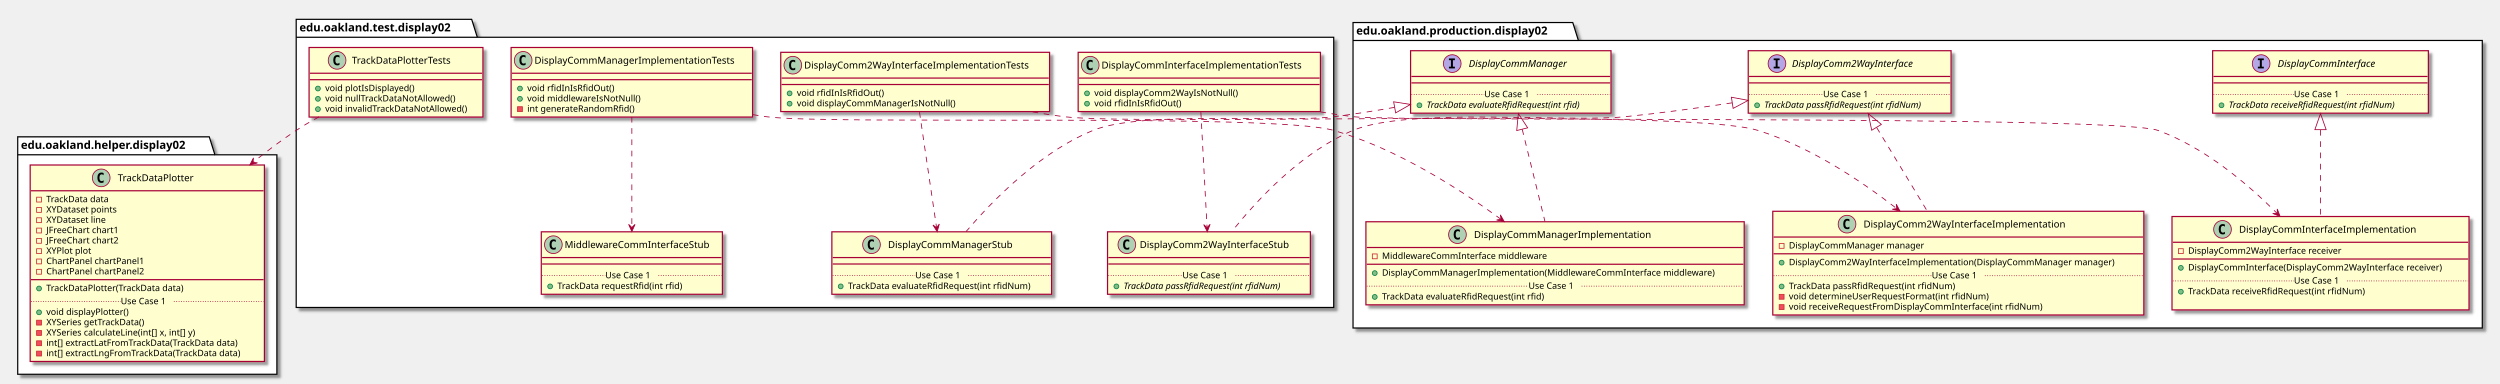
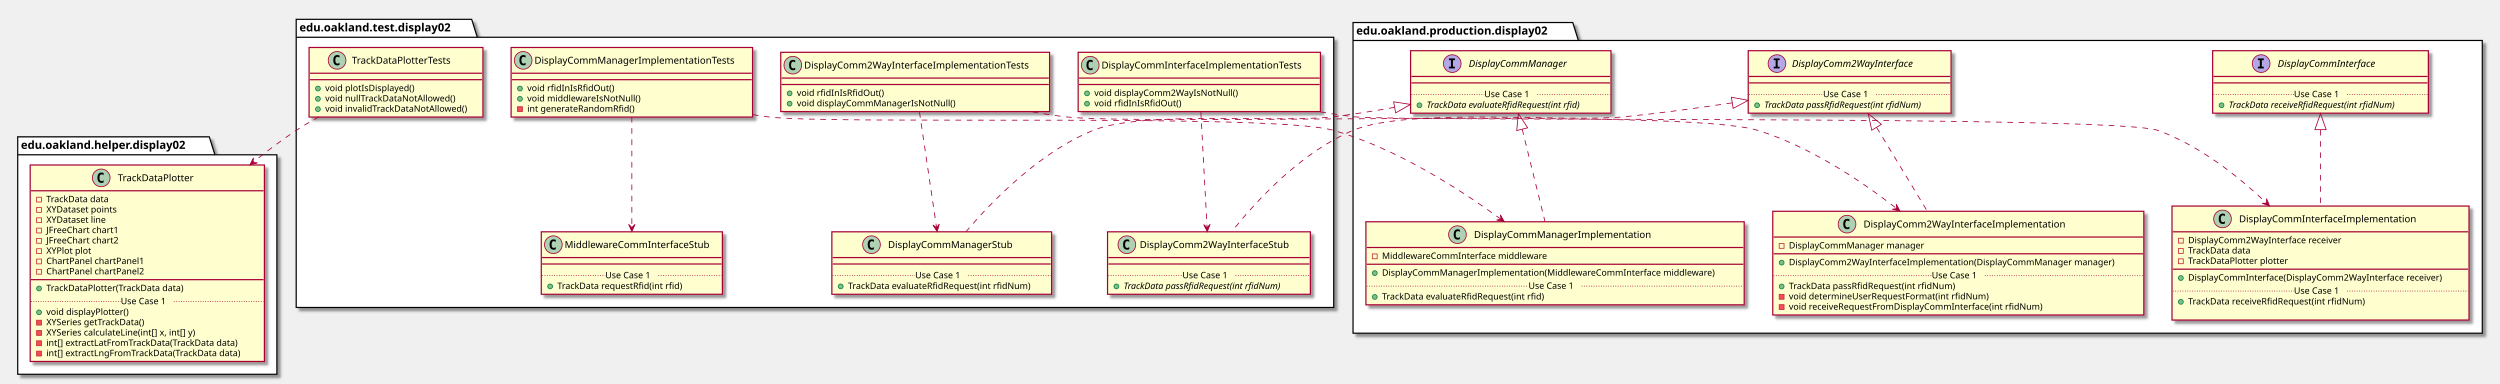
<svg xmlns="http://www.w3.org/2000/svg" contentScriptType="application/ecmascript" contentStyleType="text/css" height="477px" preserveAspectRatio="none" style="width:3106px;height:477px;" version="1.1" viewBox="0 0 3106 477" width="3106px" zoomAndPan="magnify">
  <defs>
-     <filter height="300%" id="f1ro4kb8zzcidu" width="300%" x="-1" y="-1">
+     <filter height="300%" id="f1tun8sbhg05g2" width="300%" x="-1" y="-1">
      <feGaussianBlur result="blurOut" stdDeviation="2.0" />
      <feColorMatrix in="blurOut" result="blurOut2" type="matrix" values="0 0 0 0 0 0 0 0 0 0 0 0 0 0 0 0 0 0 .4 0" />
      <feOffset dx="4.0" dy="4.0" in="blurOut2" result="blurOut3" />
      <feBlend in="SourceGraphic" in2="blurOut3" mode="normal" />
    </filter>
  </defs>
  <g>
-     <polygon fill="#FFFFFF" filter="url(#f1ro4kb8zzcidu)" points="1681,28,1954,28,1961,50.297,3084,50.297,3084,407.5,1681,407.5,1681,28" style="stroke: #000000; stroke-width: 1.5;" />
+     <polygon fill="#FFFFFF" filter="url(#f1tun8sbhg05g2)" points="1681,28,1954,28,1961,50.297,3084,50.297,3084,414,1681,414,1681,28" style="stroke: #000000; stroke-width: 1.5;" />
    <line style="stroke: #000000; stroke-width: 1.5;" x1="1681" x2="1961" y1="50.297" y2="50.297" />
    <text fill="#000000" font-family="sans-serif" font-size="14" font-weight="bold" lengthAdjust="spacingAndGlyphs" textLength="267" x="1685" y="42.995">edu.oakland.production.display02</text>
-     <polygon fill="#FFFFFF" filter="url(#f1ro4kb8zzcidu)" points="368,24,586,24,593,46.297,1657,46.297,1657,382,368,382,368,24" style="stroke: #000000; stroke-width: 1.5;" />
+     <polygon fill="#FFFFFF" filter="url(#f1tun8sbhg05g2)" points="368,24,586,24,593,46.297,1657,46.297,1657,382,368,382,368,24" style="stroke: #000000; stroke-width: 1.5;" />
    <line style="stroke: #000000; stroke-width: 1.5;" x1="368" x2="593" y1="46.297" y2="46.297" />
    <text fill="#000000" font-family="sans-serif" font-size="14" font-weight="bold" lengthAdjust="spacingAndGlyphs" textLength="212" x="372" y="38.995">edu.oakland.test.display02</text>
-     <polygon fill="#FFFFFF" filter="url(#f1ro4kb8zzcidu)" points="22,170,260,170,267,192.297,344,192.297,344,465,22,465,22,170" style="stroke: #000000; stroke-width: 1.5;" />
+     <polygon fill="#FFFFFF" filter="url(#f1tun8sbhg05g2)" points="22,170,260,170,267,192.297,344,192.297,344,465,22,465,22,170" style="stroke: #000000; stroke-width: 1.5;" />
    <line style="stroke: #000000; stroke-width: 1.5;" x1="22" x2="267" y1="192.297" y2="192.297" />
    <text fill="#000000" font-family="sans-serif" font-size="14" font-weight="bold" lengthAdjust="spacingAndGlyphs" textLength="232" x="26" y="184.995">edu.oakland.helper.display02</text>
-     <rect fill="#FEFECE" filter="url(#f1ro4kb8zzcidu)" height="77.609" id="DisplayCommInterface" style="stroke: #A80036; stroke-width: 1.5;" width="268" x="2749" y="63" />
+     <rect fill="#FEFECE" filter="url(#f1tun8sbhg05g2)" height="77.609" id="DisplayCommInterface" style="stroke: #A80036; stroke-width: 1.5;" width="268" x="2749" y="63" />
    <ellipse cx="2809.25" cy="79" fill="#B4A7E5" rx="11" ry="11" style="stroke: #A80036; stroke-width: 1.0;" />
    <path d="M2805.172,74.766 L2805.172,72.609 L2812.562,72.609 L2812.562,74.766 L2810.094,74.766 L2810.094,82.844 L2812.562,82.844 L2812.562,85 L2805.172,85 L2805.172,82.844 L2807.641,82.844 L2807.641,74.766 L2805.172,74.766 Z " />
    <text fill="#000000" font-family="sans-serif" font-size="12" font-style="italic" lengthAdjust="spacingAndGlyphs" textLength="139" x="2829.75" y="83.154">DisplayCommInterface</text>
    <line style="stroke: #A80036; stroke-width: 1.5;" x1="2750" x2="3016" y1="95" y2="95" />
    <line style="stroke: #A80036; stroke-width: 1.5;" x1="2750" x2="3016" y1="103" y2="103" />
    <ellipse cx="2760" cy="130.805" fill="#84BE84" rx="3" ry="3" style="stroke: #038048; stroke-width: 1.0;" />
    <text fill="#000000" font-family="sans-serif" font-size="11" font-style="italic" lengthAdjust="spacingAndGlyphs" textLength="242" x="2769" y="134.015">TrackData receiveRfidRequest(int rfidNum)</text>
    <line style="stroke: #A80036; stroke-width: 1.0; stroke-dasharray: 1.0,2.0;" x1="2750" x2="2850" y1="117.402" y2="117.402" />
    <text fill="#000000" font-family="sans-serif" font-size="11" lengthAdjust="spacingAndGlyphs" textLength="66" x="2850" y="120.71">Use Case 1</text>
    <line style="stroke: #A80036; stroke-width: 1.0; stroke-dasharray: 1.0,2.0;" x1="2916" x2="3016" y1="117.402" y2="117.402" />
-     <rect fill="#FEFECE" filter="url(#f1ro4kb8zzcidu)" height="77.609" id="DisplayComm2WayInterface" style="stroke: #A80036; stroke-width: 1.5;" width="252" x="2172" y="63" />
+     <rect fill="#FEFECE" filter="url(#f1tun8sbhg05g2)" height="77.609" id="DisplayComm2WayInterface" style="stroke: #A80036; stroke-width: 1.5;" width="252" x="2172" y="63" />
    <ellipse cx="2207.7" cy="79" fill="#B4A7E5" rx="11" ry="11" style="stroke: #A80036; stroke-width: 1.0;" />
    <path d="M2203.622,74.766 L2203.622,72.609 L2211.012,72.609 L2211.012,74.766 L2208.544,74.766 L2208.544,82.844 L2211.012,82.844 L2211.012,85 L2203.622,85 L2203.622,82.844 L2206.091,82.844 L2206.091,74.766 L2203.622,74.766 Z " />
    <text fill="#000000" font-family="sans-serif" font-size="12" font-style="italic" lengthAdjust="spacingAndGlyphs" textLength="174" x="2226.3" y="83.154">DisplayComm2WayInterface</text>
    <line style="stroke: #A80036; stroke-width: 1.5;" x1="2173" x2="2423" y1="95" y2="95" />
    <line style="stroke: #A80036; stroke-width: 1.5;" x1="2173" x2="2423" y1="103" y2="103" />
    <ellipse cx="2183" cy="130.805" fill="#84BE84" rx="3" ry="3" style="stroke: #038048; stroke-width: 1.0;" />
    <text fill="#000000" font-family="sans-serif" font-size="11" font-style="italic" lengthAdjust="spacingAndGlyphs" textLength="226" x="2192" y="134.015">TrackData passRfidRequest(int rfidNum)</text>
    <line style="stroke: #A80036; stroke-width: 1.0; stroke-dasharray: 1.0,2.0;" x1="2173" x2="2265" y1="117.402" y2="117.402" />
    <text fill="#000000" font-family="sans-serif" font-size="11" lengthAdjust="spacingAndGlyphs" textLength="66" x="2265" y="120.71">Use Case 1</text>
    <line style="stroke: #A80036; stroke-width: 1.0; stroke-dasharray: 1.0,2.0;" x1="2331" x2="2423" y1="117.402" y2="117.402" />
-     <rect fill="#FEFECE" filter="url(#f1ro4kb8zzcidu)" height="77.609" id="DisplayCommManager" style="stroke: #A80036; stroke-width: 1.5;" width="249" x="1752.5" y="63" />
+     <rect fill="#FEFECE" filter="url(#f1tun8sbhg05g2)" height="77.609" id="DisplayCommManager" style="stroke: #A80036; stroke-width: 1.5;" width="249" x="1752.5" y="63" />
    <ellipse cx="1804.25" cy="79" fill="#B4A7E5" rx="11" ry="11" style="stroke: #A80036; stroke-width: 1.0;" />
    <path d="M1800.172,74.766 L1800.172,72.609 L1807.562,72.609 L1807.562,74.766 L1805.094,74.766 L1805.094,82.844 L1807.562,82.844 L1807.562,85 L1800.172,85 L1800.172,82.844 L1802.641,82.844 L1802.641,74.766 L1800.172,74.766 Z " />
    <text fill="#000000" font-family="sans-serif" font-size="12" font-style="italic" lengthAdjust="spacingAndGlyphs" textLength="137" x="1824.75" y="83.154">DisplayCommManager</text>
    <line style="stroke: #A80036; stroke-width: 1.5;" x1="1753.5" x2="2000.5" y1="95" y2="95" />
    <line style="stroke: #A80036; stroke-width: 1.5;" x1="1753.5" x2="2000.5" y1="103" y2="103" />
    <ellipse cx="1763.5" cy="130.805" fill="#84BE84" rx="3" ry="3" style="stroke: #038048; stroke-width: 1.0;" />
    <text fill="#000000" font-family="sans-serif" font-size="11" font-style="italic" lengthAdjust="spacingAndGlyphs" textLength="223" x="1772.5" y="134.015">TrackData evaluateRfidRequest(int rfid)</text>
    <line style="stroke: #A80036; stroke-width: 1.0; stroke-dasharray: 1.0,2.0;" x1="1753.5" x2="1844" y1="117.402" y2="117.402" />
    <text fill="#000000" font-family="sans-serif" font-size="11" lengthAdjust="spacingAndGlyphs" textLength="66" x="1844" y="120.71">Use Case 1</text>
    <line style="stroke: #A80036; stroke-width: 1.0; stroke-dasharray: 1.0,2.0;" x1="1910" x2="2000.5" y1="117.402" y2="117.402" />
-     <rect fill="#FEFECE" filter="url(#f1ro4kb8zzcidu)" height="116.023" id="DisplayCommInterfaceImplementation" style="stroke: #A80036; stroke-width: 1.5;" width="369" x="2698.5" y="269" />
-     <ellipse cx="2761.25" cy="285" fill="#ADD1B2" rx="11" ry="11" style="stroke: #A80036; stroke-width: 1.0;" />
-     <path d="M2764.219,290.641 Q2763.641,290.938 2763,291.078 Q2762.359,291.234 2761.656,291.234 Q2759.156,291.234 2757.828,289.594 Q2756.516,287.938 2756.516,284.812 Q2756.516,281.688 2757.828,280.031 Q2759.156,278.375 2761.656,278.375 Q2762.359,278.375 2763,278.531 Q2763.656,278.688 2764.219,278.984 L2764.219,281.703 Q2763.594,281.125 2763,280.859 Q2762.406,280.578 2761.781,280.578 Q2760.438,280.578 2759.75,281.656 Q2759.062,282.719 2759.062,284.812 Q2759.062,286.906 2759.75,287.984 Q2760.438,289.047 2761.781,289.047 Q2762.406,289.047 2763,288.781 Q2763.594,288.5 2764.219,287.922 L2764.219,290.641 Z " />
-     <text fill="#000000" font-family="sans-serif" font-size="12" lengthAdjust="spacingAndGlyphs" textLength="235" x="2781.75" y="289.154">DisplayCommInterfaceImplementation</text>
-     <line style="stroke: #A80036; stroke-width: 1.5;" x1="2699.5" x2="3066.5" y1="301" y2="301" />
-     <rect fill="none" height="6" style="stroke: #C82930; stroke-width: 1.0;" width="6" x="2706.5" y="309" />
-     <text fill="#000000" font-family="sans-serif" font-size="11" lengthAdjust="spacingAndGlyphs" textLength="207" x="2718.5" y="315.21">DisplayComm2WayInterface receiver</text>
-     <line style="stroke: #A80036; stroke-width: 1.5;" x1="2699.5" x2="3066.5" y1="321.805" y2="321.805" />
-     <ellipse cx="2709.5" cy="332.805" fill="#84BE84" rx="3" ry="3" style="stroke: #038048; stroke-width: 1.0;" />
-     <text fill="#000000" font-family="sans-serif" font-size="11" lengthAdjust="spacingAndGlyphs" textLength="343" x="2718.5" y="336.015">DisplayCommInterface(DisplayComm2WayInterface receiver)</text>
-     <ellipse cx="2709.5" cy="362.414" fill="#84BE84" rx="3" ry="3" style="stroke: #038048; stroke-width: 1.0;" />
-     <text fill="#000000" font-family="sans-serif" font-size="11" lengthAdjust="spacingAndGlyphs" textLength="240" x="2718.5" y="365.625">TrackData receiveRfidRequest(int rfidNum)</text>
-     <text fill="#000000" font-family="sans-serif" font-size="11" lengthAdjust="spacingAndGlyphs" textLength="0" x="2722.5" y="378.429" />
-     <line style="stroke: #A80036; stroke-width: 1.0; stroke-dasharray: 1.0,2.0;" x1="2699.5" x2="2850" y1="349.012" y2="349.012" />
-     <text fill="#000000" font-family="sans-serif" font-size="11" lengthAdjust="spacingAndGlyphs" textLength="66" x="2850" y="352.32">Use Case 1</text>
-     <line style="stroke: #A80036; stroke-width: 1.0; stroke-dasharray: 1.0,2.0;" x1="2916" x2="3066.5" y1="349.012" y2="349.012" />
-     <rect fill="#FEFECE" filter="url(#f1ro4kb8zzcidu)" height="128.828" id="DisplayComm2WayInterfaceImplementation" style="stroke: #A80036; stroke-width: 1.5;" width="461" x="2202.5" y="262.5" />
+     <rect fill="#FEFECE" filter="url(#f1tun8sbhg05g2)" height="141.633" id="DisplayCommInterfaceImplementation" style="stroke: #A80036; stroke-width: 1.5;" width="369" x="2698.5" y="256" />
+     <ellipse cx="2761.25" cy="272" fill="#ADD1B2" rx="11" ry="11" style="stroke: #A80036; stroke-width: 1.0;" />
+     <path d="M2764.219,277.641 Q2763.641,277.938 2763,278.078 Q2762.359,278.234 2761.656,278.234 Q2759.156,278.234 2757.828,276.594 Q2756.516,274.938 2756.516,271.812 Q2756.516,268.688 2757.828,267.031 Q2759.156,265.375 2761.656,265.375 Q2762.359,265.375 2763,265.531 Q2763.656,265.688 2764.219,265.984 L2764.219,268.703 Q2763.594,268.125 2763,267.859 Q2762.406,267.578 2761.781,267.578 Q2760.438,267.578 2759.75,268.656 Q2759.062,269.719 2759.062,271.812 Q2759.062,273.906 2759.75,274.984 Q2760.438,276.047 2761.781,276.047 Q2762.406,276.047 2763,275.781 Q2763.594,275.5 2764.219,274.922 L2764.219,277.641 Z " />
+     <text fill="#000000" font-family="sans-serif" font-size="12" lengthAdjust="spacingAndGlyphs" textLength="235" x="2781.75" y="276.154">DisplayCommInterfaceImplementation</text>
+     <line style="stroke: #A80036; stroke-width: 1.5;" x1="2699.5" x2="3066.5" y1="288" y2="288" />
+     <rect fill="none" height="6" style="stroke: #C82930; stroke-width: 1.0;" width="6" x="2706.5" y="296" />
+     <text fill="#000000" font-family="sans-serif" font-size="11" lengthAdjust="spacingAndGlyphs" textLength="207" x="2718.5" y="302.21">DisplayComm2WayInterface receiver</text>
+     <rect fill="none" height="6" style="stroke: #C82930; stroke-width: 1.0;" width="6" x="2706.5" y="308.805" />
+     <text fill="#000000" font-family="sans-serif" font-size="11" lengthAdjust="spacingAndGlyphs" textLength="86" x="2718.5" y="315.015">TrackData data</text>
+     <rect fill="none" height="6" style="stroke: #C82930; stroke-width: 1.0;" width="6" x="2706.5" y="321.609" />
+     <text fill="#000000" font-family="sans-serif" font-size="11" lengthAdjust="spacingAndGlyphs" textLength="135" x="2718.5" y="327.82">TrackDataPlotter plotter</text>
+     <line style="stroke: #A80036; stroke-width: 1.5;" x1="2699.5" x2="3066.5" y1="334.414" y2="334.414" />
+     <ellipse cx="2709.5" cy="345.414" fill="#84BE84" rx="3" ry="3" style="stroke: #038048; stroke-width: 1.0;" />
+     <text fill="#000000" font-family="sans-serif" font-size="11" lengthAdjust="spacingAndGlyphs" textLength="343" x="2718.5" y="348.625">DisplayCommInterface(DisplayComm2WayInterface receiver)</text>
+     <ellipse cx="2709.5" cy="375.023" fill="#84BE84" rx="3" ry="3" style="stroke: #038048; stroke-width: 1.0;" />
+     <text fill="#000000" font-family="sans-serif" font-size="11" lengthAdjust="spacingAndGlyphs" textLength="240" x="2718.5" y="378.234">TrackData receiveRfidRequest(int rfidNum)</text>
+     <text fill="#000000" font-family="sans-serif" font-size="11" lengthAdjust="spacingAndGlyphs" textLength="0" x="2722.5" y="391.039" />
+     <line style="stroke: #A80036; stroke-width: 1.0; stroke-dasharray: 1.0,2.0;" x1="2699.5" x2="2850" y1="361.621" y2="361.621" />
+     <text fill="#000000" font-family="sans-serif" font-size="11" lengthAdjust="spacingAndGlyphs" textLength="66" x="2850" y="364.929">Use Case 1</text>
+     <line style="stroke: #A80036; stroke-width: 1.0; stroke-dasharray: 1.0,2.0;" x1="2916" x2="3066.5" y1="361.621" y2="361.621" />
+     <rect fill="#FEFECE" filter="url(#f1tun8sbhg05g2)" height="128.828" id="DisplayComm2WayInterfaceImplementation" style="stroke: #A80036; stroke-width: 1.5;" width="461" x="2202.5" y="262.5" />
    <ellipse cx="2294.75" cy="278.5" fill="#ADD1B2" rx="11" ry="11" style="stroke: #A80036; stroke-width: 1.0;" />
    <path d="M2297.719,284.141 Q2297.141,284.438 2296.5,284.578 Q2295.859,284.734 2295.156,284.734 Q2292.656,284.734 2291.328,283.094 Q2290.016,281.438 2290.016,278.312 Q2290.016,275.188 2291.328,273.531 Q2292.656,271.875 2295.156,271.875 Q2295.859,271.875 2296.5,272.031 Q2297.156,272.188 2297.719,272.484 L2297.719,275.203 Q2297.094,274.625 2296.5,274.359 Q2295.906,274.078 2295.281,274.078 Q2293.938,274.078 2293.25,275.156 Q2292.562,276.219 2292.562,278.312 Q2292.562,280.406 2293.25,281.484 Q2293.938,282.547 2295.281,282.547 Q2295.906,282.547 2296.5,282.281 Q2297.094,282 2297.719,281.422 L2297.719,284.141 Z " />
    <text fill="#000000" font-family="sans-serif" font-size="12" lengthAdjust="spacingAndGlyphs" textLength="268" x="2315.25" y="282.654">DisplayComm2WayInterfaceImplementation</text>
    <line style="stroke: #A80036; stroke-width: 1.5;" x1="2203.5" x2="2662.5" y1="294.5" y2="294.5" />
    <rect fill="none" height="6" style="stroke: #C82930; stroke-width: 1.0;" width="6" x="2210.5" y="302.5" />
    <text fill="#000000" font-family="sans-serif" font-size="11" lengthAdjust="spacingAndGlyphs" textLength="182" x="2222.5" y="308.71">DisplayCommManager manager</text>
    <line style="stroke: #A80036; stroke-width: 1.5;" x1="2203.5" x2="2662.5" y1="315.305" y2="315.305" />
    <ellipse cx="2213.5" cy="326.305" fill="#84BE84" rx="3" ry="3" style="stroke: #038048; stroke-width: 1.0;" />
    <text fill="#000000" font-family="sans-serif" font-size="11" lengthAdjust="spacingAndGlyphs" textLength="435" x="2222.5" y="329.515">DisplayComm2WayInterfaceImplementation(DisplayCommManager manager)</text>
    <ellipse cx="2213.5" cy="355.914" fill="#84BE84" rx="3" ry="3" style="stroke: #038048; stroke-width: 1.0;" />
    <text fill="#000000" font-family="sans-serif" font-size="11" lengthAdjust="spacingAndGlyphs" textLength="227" x="2222.5" y="359.125">TrackData passRfidRequest(int rfidNum)</text>
    <rect fill="#F24D5C" height="6" style="stroke: #C82930; stroke-width: 1.0;" width="6" x="2210.5" y="365.719" />
    <text fill="#000000" font-family="sans-serif" font-size="11" lengthAdjust="spacingAndGlyphs" textLength="269" x="2222.5" y="371.929">void determineUserRequestFormat(int rfidNum)</text>
    <rect fill="#F24D5C" height="6" style="stroke: #C82930; stroke-width: 1.0;" width="6" x="2210.5" y="378.523" />
    <text fill="#000000" font-family="sans-serif" font-size="11" lengthAdjust="spacingAndGlyphs" textLength="342" x="2222.5" y="384.734">void receiveRequestFromDisplayCommInterface(int rfidNum)</text>
    <line style="stroke: #A80036; stroke-width: 1.0; stroke-dasharray: 1.0,2.0;" x1="2203.5" x2="2400" y1="342.512" y2="342.512" />
    <text fill="#000000" font-family="sans-serif" font-size="11" lengthAdjust="spacingAndGlyphs" textLength="66" x="2400" y="345.82">Use Case 1</text>
    <line style="stroke: #A80036; stroke-width: 1.0; stroke-dasharray: 1.0,2.0;" x1="2466" x2="2662.5" y1="342.512" y2="342.512" />
-     <rect fill="#FEFECE" filter="url(#f1ro4kb8zzcidu)" height="103.219" id="DisplayCommManagerImplementation" style="stroke: #A80036; stroke-width: 1.5;" width="470" x="1697" y="275.5" />
+     <rect fill="#FEFECE" filter="url(#f1tun8sbhg05g2)" height="103.219" id="DisplayCommManagerImplementation" style="stroke: #A80036; stroke-width: 1.5;" width="470" x="1697" y="275.5" />
    <ellipse cx="1810.75" cy="291.5" fill="#ADD1B2" rx="11" ry="11" style="stroke: #A80036; stroke-width: 1.0;" />
    <path d="M1813.719,297.141 Q1813.141,297.438 1812.5,297.578 Q1811.859,297.734 1811.156,297.734 Q1808.656,297.734 1807.328,296.094 Q1806.016,294.438 1806.016,291.312 Q1806.016,288.188 1807.328,286.531 Q1808.656,284.875 1811.156,284.875 Q1811.859,284.875 1812.5,285.031 Q1813.156,285.188 1813.719,285.484 L1813.719,288.203 Q1813.094,287.625 1812.5,287.359 Q1811.906,287.078 1811.281,287.078 Q1809.938,287.078 1809.25,288.156 Q1808.562,289.219 1808.562,291.312 Q1808.562,293.406 1809.25,294.484 Q1809.938,295.547 1811.281,295.547 Q1811.906,295.547 1812.5,295.281 Q1813.094,295 1813.719,294.422 L1813.719,297.141 Z " />
    <text fill="#000000" font-family="sans-serif" font-size="12" lengthAdjust="spacingAndGlyphs" textLength="234" x="1831.25" y="295.654">DisplayCommManagerImplementation</text>
    <line style="stroke: #A80036; stroke-width: 1.5;" x1="1698" x2="2166" y1="307.5" y2="307.5" />
    <rect fill="none" height="6" style="stroke: #C82930; stroke-width: 1.0;" width="6" x="1705" y="315.5" />
    <text fill="#000000" font-family="sans-serif" font-size="11" lengthAdjust="spacingAndGlyphs" textLength="221" x="1717" y="321.71">MiddlewareCommInterface middleware</text>
    <line style="stroke: #A80036; stroke-width: 1.5;" x1="1698" x2="2166" y1="328.305" y2="328.305" />
    <ellipse cx="1708" cy="339.305" fill="#84BE84" rx="3" ry="3" style="stroke: #038048; stroke-width: 1.0;" />
    <text fill="#000000" font-family="sans-serif" font-size="11" lengthAdjust="spacingAndGlyphs" textLength="444" x="1717" y="342.515">DisplayCommManagerImplementation(MiddlewareCommInterface middleware)</text>
    <ellipse cx="1708" cy="368.914" fill="#84BE84" rx="3" ry="3" style="stroke: #038048; stroke-width: 1.0;" />
    <text fill="#000000" font-family="sans-serif" font-size="11" lengthAdjust="spacingAndGlyphs" textLength="221" x="1717" y="372.125">TrackData evaluateRfidRequest(int rfid)</text>
    <line style="stroke: #A80036; stroke-width: 1.0; stroke-dasharray: 1.0,2.0;" x1="1698" x2="1899" y1="355.512" y2="355.512" />
    <text fill="#000000" font-family="sans-serif" font-size="11" lengthAdjust="spacingAndGlyphs" textLength="66" x="1899" y="358.82">Use Case 1</text>
    <line style="stroke: #A80036; stroke-width: 1.0; stroke-dasharray: 1.0,2.0;" x1="1965" x2="2166" y1="355.512" y2="355.512" />
-     <rect fill="#FEFECE" filter="url(#f1ro4kb8zzcidu)" height="73.609" id="DisplayCommInterfaceImplementationTests" style="stroke: #A80036; stroke-width: 1.5;" width="301" x="1339.5" y="65" />
+     <rect fill="#FEFECE" filter="url(#f1tun8sbhg05g2)" height="73.609" id="DisplayCommInterfaceImplementationTests" style="stroke: #A80036; stroke-width: 1.5;" width="301" x="1339.5" y="65" />
    <ellipse cx="1354.5" cy="81" fill="#ADD1B2" rx="11" ry="11" style="stroke: #A80036; stroke-width: 1.0;" />
    <path d="M1357.469,86.641 Q1356.891,86.938 1356.25,87.078 Q1355.609,87.234 1354.906,87.234 Q1352.406,87.234 1351.078,85.594 Q1349.766,83.938 1349.766,80.812 Q1349.766,77.688 1351.078,76.031 Q1352.406,74.375 1354.906,74.375 Q1355.609,74.375 1356.25,74.531 Q1356.906,74.688 1357.469,74.984 L1357.469,77.703 Q1356.844,77.125 1356.25,76.859 Q1355.656,76.578 1355.031,76.578 Q1353.688,76.578 1353,77.656 Q1352.312,78.719 1352.312,80.812 Q1352.312,82.906 1353,83.984 Q1353.688,85.047 1355.031,85.047 Q1355.656,85.047 1356.25,84.781 Q1356.844,84.5 1357.469,83.922 L1357.469,86.641 Z " />
    <text fill="#000000" font-family="sans-serif" font-size="12" lengthAdjust="spacingAndGlyphs" textLength="269" x="1368.5" y="85.154">DisplayCommInterfaceImplementationTests</text>
    <line style="stroke: #A80036; stroke-width: 1.5;" x1="1340.5" x2="1639.5" y1="97" y2="97" />
    <line style="stroke: #A80036; stroke-width: 1.5;" x1="1340.5" x2="1639.5" y1="105" y2="105" />
    <ellipse cx="1350.5" cy="116" fill="#84BE84" rx="3" ry="3" style="stroke: #038048; stroke-width: 1.0;" />
    <text fill="#000000" font-family="sans-serif" font-size="11" lengthAdjust="spacingAndGlyphs" textLength="191" x="1359.5" y="119.21">void displayComm2WayIsNotNull()</text>
    <ellipse cx="1350.5" cy="128.805" fill="#84BE84" rx="3" ry="3" style="stroke: #038048; stroke-width: 1.0;" />
    <text fill="#000000" font-family="sans-serif" font-size="11" lengthAdjust="spacingAndGlyphs" textLength="115" x="1359.5" y="132.015">void rfidInIsRfidOut()</text>
-     <rect fill="#FEFECE" filter="url(#f1ro4kb8zzcidu)" height="77.609" id="DisplayComm2WayInterfaceStub" style="stroke: #A80036; stroke-width: 1.5;" width="252" x="1376" y="288" />
+     <rect fill="#FEFECE" filter="url(#f1tun8sbhg05g2)" height="77.609" id="DisplayComm2WayInterfaceStub" style="stroke: #A80036; stroke-width: 1.5;" width="252" x="1376" y="288" />
    <ellipse cx="1400" cy="304" fill="#ADD1B2" rx="11" ry="11" style="stroke: #A80036; stroke-width: 1.0;" />
    <path d="M1402.969,309.641 Q1402.391,309.938 1401.75,310.078 Q1401.109,310.234 1400.406,310.234 Q1397.906,310.234 1396.578,308.594 Q1395.266,306.938 1395.266,303.812 Q1395.266,300.688 1396.578,299.031 Q1397.906,297.375 1400.406,297.375 Q1401.109,297.375 1401.75,297.531 Q1402.406,297.688 1402.969,297.984 L1402.969,300.703 Q1402.344,300.125 1401.75,299.859 Q1401.156,299.578 1400.531,299.578 Q1399.188,299.578 1398.5,300.656 Q1397.812,301.719 1397.812,303.812 Q1397.812,305.906 1398.5,306.984 Q1399.188,308.047 1400.531,308.047 Q1401.156,308.047 1401.75,307.781 Q1402.344,307.5 1402.969,306.922 L1402.969,309.641 Z " />
    <text fill="#000000" font-family="sans-serif" font-size="12" lengthAdjust="spacingAndGlyphs" textLength="200" x="1416" y="308.154">DisplayComm2WayInterfaceStub</text>
    <line style="stroke: #A80036; stroke-width: 1.5;" x1="1377" x2="1627" y1="320" y2="320" />
    <line style="stroke: #A80036; stroke-width: 1.5;" x1="1377" x2="1627" y1="328" y2="328" />
    <ellipse cx="1387" cy="355.805" fill="#84BE84" rx="3" ry="3" style="stroke: #038048; stroke-width: 1.0;" />
    <text fill="#000000" font-family="sans-serif" font-size="11" font-style="italic" lengthAdjust="spacingAndGlyphs" textLength="226" x="1396" y="359.015">TrackData passRfidRequest(int rfidNum)</text>
    <line style="stroke: #A80036; stroke-width: 1.0; stroke-dasharray: 1.0,2.0;" x1="1377" x2="1469" y1="342.402" y2="342.402" />
    <text fill="#000000" font-family="sans-serif" font-size="11" lengthAdjust="spacingAndGlyphs" textLength="66" x="1469" y="345.71">Use Case 1</text>
    <line style="stroke: #A80036; stroke-width: 1.0; stroke-dasharray: 1.0,2.0;" x1="1535" x2="1627" y1="342.402" y2="342.402" />
-     <rect fill="#FEFECE" filter="url(#f1ro4kb8zzcidu)" height="73.609" id="DisplayComm2WayInterfaceImplementationTests" style="stroke: #A80036; stroke-width: 1.5;" width="334" x="970" y="65" />
+     <rect fill="#FEFECE" filter="url(#f1tun8sbhg05g2)" height="73.609" id="DisplayComm2WayInterfaceImplementationTests" style="stroke: #A80036; stroke-width: 1.5;" width="334" x="970" y="65" />
    <ellipse cx="985" cy="81" fill="#ADD1B2" rx="11" ry="11" style="stroke: #A80036; stroke-width: 1.0;" />
    <path d="M987.969,86.641 Q987.391,86.938 986.75,87.078 Q986.109,87.234 985.406,87.234 Q982.906,87.234 981.578,85.594 Q980.266,83.938 980.266,80.812 Q980.266,77.688 981.578,76.031 Q982.906,74.375 985.406,74.375 Q986.109,74.375 986.75,74.531 Q987.406,74.688 987.969,74.984 L987.969,77.703 Q987.344,77.125 986.75,76.859 Q986.156,76.578 985.531,76.578 Q984.188,76.578 983.5,77.656 Q982.812,78.719 982.812,80.812 Q982.812,82.906 983.5,83.984 Q984.188,85.047 985.531,85.047 Q986.156,85.047 986.75,84.781 Q987.344,84.5 987.969,83.922 L987.969,86.641 Z " />
    <text fill="#000000" font-family="sans-serif" font-size="12" lengthAdjust="spacingAndGlyphs" textLength="302" x="999" y="85.154">DisplayComm2WayInterfaceImplementationTests</text>
    <line style="stroke: #A80036; stroke-width: 1.5;" x1="971" x2="1303" y1="97" y2="97" />
    <line style="stroke: #A80036; stroke-width: 1.5;" x1="971" x2="1303" y1="105" y2="105" />
    <ellipse cx="981" cy="116" fill="#84BE84" rx="3" ry="3" style="stroke: #038048; stroke-width: 1.0;" />
    <text fill="#000000" font-family="sans-serif" font-size="11" lengthAdjust="spacingAndGlyphs" textLength="115" x="990" y="119.21">void rfidInIsRfidOut()</text>
    <ellipse cx="981" cy="128.805" fill="#84BE84" rx="3" ry="3" style="stroke: #038048; stroke-width: 1.0;" />
    <text fill="#000000" font-family="sans-serif" font-size="11" lengthAdjust="spacingAndGlyphs" textLength="211" x="990" y="132.015">void displayCommManagerIsNotNull()</text>
-     <rect fill="#FEFECE" filter="url(#f1ro4kb8zzcidu)" height="77.609" id="DisplayCommManagerStub" style="stroke: #A80036; stroke-width: 1.5;" width="273" x="1033.5" y="288" />
+     <rect fill="#FEFECE" filter="url(#f1tun8sbhg05g2)" height="77.609" id="DisplayCommManagerStub" style="stroke: #A80036; stroke-width: 1.5;" width="273" x="1033.5" y="288" />
    <ellipse cx="1082.75" cy="304" fill="#ADD1B2" rx="11" ry="11" style="stroke: #A80036; stroke-width: 1.0;" />
    <path d="M1085.719,309.641 Q1085.141,309.938 1084.5,310.078 Q1083.859,310.234 1083.156,310.234 Q1080.656,310.234 1079.328,308.594 Q1078.016,306.938 1078.016,303.812 Q1078.016,300.688 1079.328,299.031 Q1080.656,297.375 1083.156,297.375 Q1083.859,297.375 1084.5,297.531 Q1085.156,297.688 1085.719,297.984 L1085.719,300.703 Q1085.094,300.125 1084.5,299.859 Q1083.906,299.578 1083.281,299.578 Q1081.938,299.578 1081.25,300.656 Q1080.562,301.719 1080.562,303.812 Q1080.562,305.906 1081.25,306.984 Q1081.938,308.047 1083.281,308.047 Q1083.906,308.047 1084.5,307.781 Q1085.094,307.5 1085.719,306.922 L1085.719,309.641 Z " />
    <text fill="#000000" font-family="sans-serif" font-size="12" lengthAdjust="spacingAndGlyphs" textLength="166" x="1103.25" y="308.154">DisplayCommManagerStub</text>
    <line style="stroke: #A80036; stroke-width: 1.5;" x1="1034.5" x2="1305.5" y1="320" y2="320" />
    <line style="stroke: #A80036; stroke-width: 1.5;" x1="1034.5" x2="1305.5" y1="328" y2="328" />
    <ellipse cx="1044.5" cy="355.805" fill="#84BE84" rx="3" ry="3" style="stroke: #038048; stroke-width: 1.0;" />
    <text fill="#000000" font-family="sans-serif" font-size="11" lengthAdjust="spacingAndGlyphs" textLength="247" x="1053.5" y="359.015">TrackData evaluateRfidRequest(int rfidNum)</text>
    <line style="stroke: #A80036; stroke-width: 1.0; stroke-dasharray: 1.0,2.0;" x1="1034.5" x2="1137" y1="342.402" y2="342.402" />
    <text fill="#000000" font-family="sans-serif" font-size="11" lengthAdjust="spacingAndGlyphs" textLength="66" x="1137" y="345.71">Use Case 1</text>
    <line style="stroke: #A80036; stroke-width: 1.0; stroke-dasharray: 1.0,2.0;" x1="1203" x2="1305.5" y1="342.402" y2="342.402" />
-     <rect fill="#FEFECE" filter="url(#f1ro4kb8zzcidu)" height="86.414" id="DisplayCommManagerImplementationTests" style="stroke: #A80036; stroke-width: 1.5;" width="300" x="635" y="59" />
+     <rect fill="#FEFECE" filter="url(#f1tun8sbhg05g2)" height="86.414" id="DisplayCommManagerImplementationTests" style="stroke: #A80036; stroke-width: 1.5;" width="300" x="635" y="59" />
    <ellipse cx="650" cy="75" fill="#ADD1B2" rx="11" ry="11" style="stroke: #A80036; stroke-width: 1.0;" />
    <path d="M652.969,80.641 Q652.391,80.938 651.75,81.078 Q651.109,81.234 650.406,81.234 Q647.906,81.234 646.578,79.594 Q645.266,77.938 645.266,74.812 Q645.266,71.688 646.578,70.031 Q647.906,68.375 650.406,68.375 Q651.109,68.375 651.75,68.531 Q652.406,68.688 652.969,68.984 L652.969,71.703 Q652.344,71.125 651.75,70.859 Q651.156,70.578 650.531,70.578 Q649.188,70.578 648.5,71.656 Q647.812,72.719 647.812,74.812 Q647.812,76.906 648.5,77.984 Q649.188,79.047 650.531,79.047 Q651.156,79.047 651.75,78.781 Q652.344,78.5 652.969,77.922 L652.969,80.641 Z " />
    <text fill="#000000" font-family="sans-serif" font-size="12" lengthAdjust="spacingAndGlyphs" textLength="268" x="664" y="79.154">DisplayCommManagerImplementationTests</text>
    <line style="stroke: #A80036; stroke-width: 1.5;" x1="636" x2="934" y1="91" y2="91" />
    <line style="stroke: #A80036; stroke-width: 1.5;" x1="636" x2="934" y1="99" y2="99" />
    <ellipse cx="646" cy="110" fill="#84BE84" rx="3" ry="3" style="stroke: #038048; stroke-width: 1.0;" />
    <text fill="#000000" font-family="sans-serif" font-size="11" lengthAdjust="spacingAndGlyphs" textLength="115" x="655" y="113.21">void rfidInIsRfidOut()</text>
    <ellipse cx="646" cy="122.805" fill="#84BE84" rx="3" ry="3" style="stroke: #038048; stroke-width: 1.0;" />
    <text fill="#000000" font-family="sans-serif" font-size="11" lengthAdjust="spacingAndGlyphs" textLength="151" x="655" y="126.015">void middlewareIsNotNull()</text>
    <rect fill="#F24D5C" height="6" style="stroke: #C82930; stroke-width: 1.0;" width="6" x="643" y="132.609" />
    <text fill="#000000" font-family="sans-serif" font-size="11" lengthAdjust="spacingAndGlyphs" textLength="144" x="655" y="138.82">int generateRandomRfid()</text>
-     <rect fill="#FEFECE" filter="url(#f1ro4kb8zzcidu)" height="77.609" id="MiddlewareCommInterfaceStub" style="stroke: #A80036; stroke-width: 1.5;" width="225" x="672.5" y="288" />
+     <rect fill="#FEFECE" filter="url(#f1tun8sbhg05g2)" height="77.609" id="MiddlewareCommInterfaceStub" style="stroke: #A80036; stroke-width: 1.5;" width="225" x="672.5" y="288" />
    <ellipse cx="687.5" cy="304" fill="#ADD1B2" rx="11" ry="11" style="stroke: #A80036; stroke-width: 1.0;" />
    <path d="M690.469,309.641 Q689.891,309.938 689.25,310.078 Q688.609,310.234 687.906,310.234 Q685.406,310.234 684.078,308.594 Q682.766,306.938 682.766,303.812 Q682.766,300.688 684.078,299.031 Q685.406,297.375 687.906,297.375 Q688.609,297.375 689.25,297.531 Q689.906,297.688 690.469,297.984 L690.469,300.703 Q689.844,300.125 689.25,299.859 Q688.656,299.578 688.031,299.578 Q686.688,299.578 686,300.656 Q685.312,301.719 685.312,303.812 Q685.312,305.906 686,306.984 Q686.688,308.047 688.031,308.047 Q688.656,308.047 689.25,307.781 Q689.844,307.5 690.469,306.922 L690.469,309.641 Z " />
    <text fill="#000000" font-family="sans-serif" font-size="12" lengthAdjust="spacingAndGlyphs" textLength="193" x="701.5" y="308.154">MiddlewareCommInterfaceStub</text>
    <line style="stroke: #A80036; stroke-width: 1.5;" x1="673.5" x2="896.5" y1="320" y2="320" />
    <line style="stroke: #A80036; stroke-width: 1.5;" x1="673.5" x2="896.5" y1="328" y2="328" />
    <ellipse cx="683.5" cy="355.805" fill="#84BE84" rx="3" ry="3" style="stroke: #038048; stroke-width: 1.0;" />
    <text fill="#000000" font-family="sans-serif" font-size="11" lengthAdjust="spacingAndGlyphs" textLength="171" x="692.5" y="359.015">TrackData requestRfid(int rfid)</text>
    <line style="stroke: #A80036; stroke-width: 1.0; stroke-dasharray: 1.0,2.0;" x1="673.5" x2="752" y1="342.402" y2="342.402" />
    <text fill="#000000" font-family="sans-serif" font-size="11" lengthAdjust="spacingAndGlyphs" textLength="66" x="752" y="345.71">Use Case 1</text>
    <line style="stroke: #A80036; stroke-width: 1.0; stroke-dasharray: 1.0,2.0;" x1="818" x2="896.5" y1="342.402" y2="342.402" />
-     <rect fill="#FEFECE" filter="url(#f1ro4kb8zzcidu)" height="86.414" id="TrackDataPlotterTests" style="stroke: #A80036; stroke-width: 1.5;" width="216" x="384" y="59" />
+     <rect fill="#FEFECE" filter="url(#f1tun8sbhg05g2)" height="86.414" id="TrackDataPlotterTests" style="stroke: #A80036; stroke-width: 1.5;" width="216" x="384" y="59" />
    <ellipse cx="418.8" cy="75" fill="#ADD1B2" rx="11" ry="11" style="stroke: #A80036; stroke-width: 1.0;" />
    <path d="M421.769,80.641 Q421.191,80.938 420.55,81.078 Q419.909,81.234 419.206,81.234 Q416.706,81.234 415.378,79.594 Q414.066,77.938 414.066,74.812 Q414.066,71.688 415.378,70.031 Q416.706,68.375 419.206,68.375 Q419.909,68.375 420.55,68.531 Q421.206,68.688 421.769,68.984 L421.769,71.703 Q421.144,71.125 420.55,70.859 Q419.956,70.578 419.331,70.578 Q417.988,70.578 417.3,71.656 Q416.613,72.719 416.613,74.812 Q416.613,76.906 417.3,77.984 Q417.988,79.047 419.331,79.047 Q419.956,79.047 420.55,78.781 Q421.144,78.5 421.769,77.922 L421.769,80.641 Z " />
    <text fill="#000000" font-family="sans-serif" font-size="12" lengthAdjust="spacingAndGlyphs" textLength="140" x="437.2" y="79.154">TrackDataPlotterTests</text>
    <line style="stroke: #A80036; stroke-width: 1.5;" x1="385" x2="599" y1="91" y2="91" />
    <line style="stroke: #A80036; stroke-width: 1.5;" x1="385" x2="599" y1="99" y2="99" />
    <ellipse cx="395" cy="110" fill="#84BE84" rx="3" ry="3" style="stroke: #038048; stroke-width: 1.0;" />
    <text fill="#000000" font-family="sans-serif" font-size="11" lengthAdjust="spacingAndGlyphs" textLength="121" x="404" y="113.21">void plotIsDisplayed()</text>
    <ellipse cx="395" cy="122.805" fill="#84BE84" rx="3" ry="3" style="stroke: #038048; stroke-width: 1.0;" />
    <text fill="#000000" font-family="sans-serif" font-size="11" lengthAdjust="spacingAndGlyphs" textLength="174" x="404" y="126.015">void nullTrackDataNotAllowed()</text>
    <ellipse cx="395" cy="135.609" fill="#84BE84" rx="3" ry="3" style="stroke: #038048; stroke-width: 1.0;" />
    <text fill="#000000" font-family="sans-serif" font-size="11" lengthAdjust="spacingAndGlyphs" textLength="190" x="404" y="138.82">void invalidTrackDataNotAllowed()</text>
-     <rect fill="#FEFECE" filter="url(#f1ro4kb8zzcidu)" height="244.07" id="TrackDataPlotter" style="stroke: #A80036; stroke-width: 1.5;" width="291" x="37.5" y="205" />
+     <rect fill="#FEFECE" filter="url(#f1tun8sbhg05g2)" height="244.07" id="TrackDataPlotter" style="stroke: #A80036; stroke-width: 1.5;" width="291" x="37.5" y="205" />
    <ellipse cx="125.75" cy="221" fill="#ADD1B2" rx="11" ry="11" style="stroke: #A80036; stroke-width: 1.0;" />
    <path d="M128.719,226.641 Q128.141,226.938 127.5,227.078 Q126.859,227.234 126.156,227.234 Q123.656,227.234 122.328,225.594 Q121.016,223.938 121.016,220.812 Q121.016,217.688 122.328,216.031 Q123.656,214.375 126.156,214.375 Q126.859,214.375 127.5,214.531 Q128.156,214.688 128.719,214.984 L128.719,217.703 Q128.094,217.125 127.5,216.859 Q126.906,216.578 126.281,216.578 Q124.938,216.578 124.25,217.656 Q123.562,218.719 123.562,220.812 Q123.562,222.906 124.25,223.984 Q124.938,225.047 126.281,225.047 Q126.906,225.047 127.5,224.781 Q128.094,224.5 128.719,223.922 L128.719,226.641 Z " />
    <text fill="#000000" font-family="sans-serif" font-size="12" lengthAdjust="spacingAndGlyphs" textLength="106" x="146.25" y="225.154">TrackDataPlotter</text>
    <line style="stroke: #A80036; stroke-width: 1.5;" x1="38.5" x2="327.5" y1="237" y2="237" />
    <rect fill="none" height="6" style="stroke: #C82930; stroke-width: 1.0;" width="6" x="45.5" y="245" />
    <text fill="#000000" font-family="sans-serif" font-size="11" lengthAdjust="spacingAndGlyphs" textLength="86" x="57.5" y="251.21">TrackData data</text>
    <rect fill="none" height="6" style="stroke: #C82930; stroke-width: 1.0;" width="6" x="45.5" y="257.805" />
    <text fill="#000000" font-family="sans-serif" font-size="11" lengthAdjust="spacingAndGlyphs" textLength="97" x="57.5" y="264.015">XYDataset points</text>
    <rect fill="none" height="6" style="stroke: #C82930; stroke-width: 1.0;" width="6" x="45.5" y="270.609" />
    <text fill="#000000" font-family="sans-serif" font-size="11" lengthAdjust="spacingAndGlyphs" textLength="82" x="57.5" y="276.82">XYDataset line</text>
    <rect fill="none" height="6" style="stroke: #C82930; stroke-width: 1.0;" width="6" x="45.5" y="283.414" />
    <text fill="#000000" font-family="sans-serif" font-size="11" lengthAdjust="spacingAndGlyphs" textLength="99" x="57.5" y="289.625">JFreeChart chart1</text>
    <rect fill="none" height="6" style="stroke: #C82930; stroke-width: 1.0;" width="6" x="45.5" y="296.219" />
    <text fill="#000000" font-family="sans-serif" font-size="11" lengthAdjust="spacingAndGlyphs" textLength="99" x="57.5" y="302.429">JFreeChart chart2</text>
    <rect fill="none" height="6" style="stroke: #C82930; stroke-width: 1.0;" width="6" x="45.5" y="309.023" />
    <text fill="#000000" font-family="sans-serif" font-size="11" lengthAdjust="spacingAndGlyphs" textLength="60" x="57.5" y="315.234">XYPlot plot</text>
    <rect fill="none" height="6" style="stroke: #C82930; stroke-width: 1.0;" width="6" x="45.5" y="321.828" />
    <text fill="#000000" font-family="sans-serif" font-size="11" lengthAdjust="spacingAndGlyphs" textLength="133" x="57.5" y="328.039">ChartPanel chartPanel1</text>
    <rect fill="none" height="6" style="stroke: #C82930; stroke-width: 1.0;" width="6" x="45.5" y="334.633" />
    <text fill="#000000" font-family="sans-serif" font-size="11" lengthAdjust="spacingAndGlyphs" textLength="133" x="57.5" y="340.843">ChartPanel chartPanel2</text>
    <line style="stroke: #A80036; stroke-width: 1.5;" x1="38.5" x2="327.5" y1="347.438" y2="347.438" />
    <ellipse cx="48.5" cy="358.438" fill="#84BE84" rx="3" ry="3" style="stroke: #038048; stroke-width: 1.0;" />
    <text fill="#000000" font-family="sans-serif" font-size="11" lengthAdjust="spacingAndGlyphs" textLength="188" x="57.5" y="361.648">TrackDataPlotter(TrackData data)</text>
    <ellipse cx="48.5" cy="388.047" fill="#84BE84" rx="3" ry="3" style="stroke: #038048; stroke-width: 1.0;" />
    <text fill="#000000" font-family="sans-serif" font-size="11" lengthAdjust="spacingAndGlyphs" textLength="112" x="57.5" y="391.257">void displayPlotter()</text>
    <rect fill="#F24D5C" height="6" style="stroke: #C82930; stroke-width: 1.0;" width="6" x="45.5" y="397.852" />
    <text fill="#000000" font-family="sans-serif" font-size="11" lengthAdjust="spacingAndGlyphs" textLength="138" x="57.5" y="404.062">XYSeries getTrackData()</text>
    <rect fill="#F24D5C" height="6" style="stroke: #C82930; stroke-width: 1.0;" width="6" x="45.5" y="410.656" />
    <text fill="#000000" font-family="sans-serif" font-size="11" lengthAdjust="spacingAndGlyphs" textLength="208" x="57.5" y="416.867">XYSeries calculateLine(int[] x, int[] y)</text>
    <rect fill="#F24D5C" height="6" style="stroke: #C82930; stroke-width: 1.0;" width="6" x="45.5" y="423.461" />
    <text fill="#000000" font-family="sans-serif" font-size="11" lengthAdjust="spacingAndGlyphs" textLength="262" x="57.5" y="429.671">int[] extractLatFromTrackData(TrackData data)</text>
    <rect fill="#F24D5C" height="6" style="stroke: #C82930; stroke-width: 1.0;" width="6" x="45.5" y="436.266" />
    <text fill="#000000" font-family="sans-serif" font-size="11" lengthAdjust="spacingAndGlyphs" textLength="265" x="57.5" y="442.476">int[] extractLngFromTrackData(TrackData data)</text>
    <line style="stroke: #A80036; stroke-width: 1.0; stroke-dasharray: 1.0,2.0;" x1="38.5" x2="150" y1="374.644" y2="374.644" />
    <text fill="#000000" font-family="sans-serif" font-size="11" lengthAdjust="spacingAndGlyphs" textLength="66" x="150" y="377.953">Use Case 1</text>
    <line style="stroke: #A80036; stroke-width: 1.0; stroke-dasharray: 1.0,2.0;" x1="216" x2="327.5" y1="374.644" y2="374.644" />
-     <path d="M2883,161.51 C2883,194.64 2883,235.9 2883,268.82 " fill="none" id="DisplayCommInterface&lt;-DisplayCommInterfaceImplementation" style="stroke: #A80036; stroke-width: 1.0; stroke-dasharray: 7.0,7.0;" />
+     <path d="M2883,161.31 C2883,190.18 2883,225.27 2883,255.63 " fill="none" id="DisplayCommInterface&lt;-DisplayCommInterfaceImplementation" style="stroke: #A80036; stroke-width: 1.0; stroke-dasharray: 7.0,7.0;" />
    <polygon fill="none" points="2876,161.08,2883,141.08,2890,161.08,2876,161.08" style="stroke: #A80036; stroke-width: 1.0;" />
    <path d="M2331.65,158.58 C2350.71,190.07 2374.63,229.58 2394.44,262.31 " fill="none" id="DisplayComm2WayInterface&lt;-DisplayComm2WayInterfaceImplementation" style="stroke: #A80036; stroke-width: 1.0; stroke-dasharray: 7.0,7.0;" />
    <polygon fill="none" points="2325.42,161.82,2321.05,141.08,2337.4,154.57,2325.42,161.82" style="stroke: #A80036; stroke-width: 1.0;" />
    <path d="M1891.22,160.68 C1899.96,196.09 1911.04,241.02 1919.45,275.11 " fill="none" id="DisplayCommManager&lt;-DisplayCommManagerImplementation" style="stroke: #A80036; stroke-width: 1.0; stroke-dasharray: 7.0,7.0;" />
    <polygon fill="none" points="1884.39,162.18,1886.39,141.08,1897.98,158.82,1884.39,162.18" style="stroke: #A80036; stroke-width: 1.0;" />
    <path d="M1491.95,139.33 C1494.06,178.5 1497.42,240.85 1499.66,282.58 " fill="none" id="DisplayCommInterfaceImplementationTests-&gt;DisplayComm2WayInterfaceStub" style="stroke: #A80036; stroke-width: 1.0; stroke-dasharray: 7.0,7.0;" />
    <polygon fill="#A80036" points="1499.95,287.82,1503.481,278.626,1499.693,282.827,1495.492,279.038,1499.95,287.82" style="stroke: #A80036; stroke-width: 1.0;" />
    <path d="M1142.38,139.33 C1148.18,178.58 1157.44,241.11 1163.61,282.84 " fill="none" id="DisplayComm2WayInterfaceImplementationTests-&gt;DisplayCommManagerStub" style="stroke: #A80036; stroke-width: 1.0; stroke-dasharray: 7.0,7.0;" />
    <polygon fill="#A80036" points="1164.35,287.82,1166.995,278.333,1163.621,282.873,1159.08,279.5,1164.35,287.82" style="stroke: #A80036; stroke-width: 1.0;" />
    <path d="M785,145.21 C785,184.48 785,242.76 785,282.46 " fill="none" id="DisplayCommManagerImplementationTests-&gt;MiddlewareCommInterfaceStub" style="stroke: #A80036; stroke-width: 1.0; stroke-dasharray: 7.0,7.0;" />
    <polygon fill="#A80036" points="785,287.69,789,278.69,785,282.69,781,278.69,785,287.69" style="stroke: #A80036; stroke-width: 1.0;" />
-     <path d="M1640.44,139 C1654.1,141.38 1667.76,143.45 1681,145 C1736.19,151.47 2628.8,142.97 2681,162 C2738.56,182.98 2791.83,227.76 2829.2,265.23 " fill="none" id="DisplayCommInterfaceImplementationTests-&gt;DisplayCommInterfaceImplementation" style="stroke: #A80036; stroke-width: 1.0; stroke-dasharray: 7.0,7.0;" />
-     <polygon fill="#A80036" points="2832.76,268.84,2829.28,259.626,2829.246,265.283,2823.589,265.249,2832.76,268.84" style="stroke: #A80036; stroke-width: 1.0;" />
+     <path d="M1640.44,139 C1654.1,141.38 1667.76,143.45 1681,145 C1736.19,151.47 2628.8,142.97 2681,162 C2731.98,180.58 2779.6,217.83 2815.78,252.14 " fill="none" id="DisplayCommInterfaceImplementationTests-&gt;DisplayCommInterfaceImplementation" style="stroke: #A80036; stroke-width: 1.0; stroke-dasharray: 7.0,7.0;" />
+     <polygon fill="#A80036" points="2819.69,255.88,2815.951,246.768,2816.077,252.424,2810.421,252.55,2819.69,255.88" style="stroke: #A80036; stroke-width: 1.0;" />
    <path d="M1282.94,139.02 C1296.09,141.39 1309.25,143.44 1322,145 C1417.09,156.61 2092.51,133.59 2184,162 C2247.46,181.71 2309.89,222.89 2356.37,259.05 " fill="none" id="DisplayComm2WayInterfaceImplementationTests-&gt;DisplayComm2WayInterfaceImplementation" style="stroke: #A80036; stroke-width: 1.0; stroke-dasharray: 7.0,7.0;" />
    <polygon fill="#A80036" points="2360.53,262.31,2355.908,253.613,2356.593,259.228,2350.977,259.913,2360.53,262.31" style="stroke: #A80036; stroke-width: 1.0;" />
    <path d="M935.36,142.45 C940.96,143.4 946.52,144.25 952,145 C1029.64,155.57 1581.72,140.28 1657,162 C1734.17,184.27 1811.83,233.64 1864.85,272.43 " fill="none" id="DisplayCommManagerImplementationTests-&gt;DisplayCommManagerImplementation" style="stroke: #A80036; stroke-width: 1.0; stroke-dasharray: 7.0,7.0;" />
    <polygon fill="#A80036" points="1868.94,275.44,1864.071,266.879,1864.916,272.472,1859.323,273.317,1868.94,275.44" style="stroke: #A80036; stroke-width: 1.0;" />
    <path d="M396.38,145.1 C386.58,150.42 376.95,156.08 368,162 C349.95,173.95 331.83,187.55 314.37,201.7 " fill="none" id="TrackDataPlotterTests-&gt;TrackDataPlotter" style="stroke: #A80036; stroke-width: 1.0; stroke-dasharray: 7.0,7.0;" />
    <polygon fill="#A80036" points="310.42,204.92,319.927,202.349,314.301,201.767,314.883,196.14,310.42,204.92" style="stroke: #A80036; stroke-width: 1.0;" />
    <path d="M2151.98,127.77 C2109.23,134.27 2062.34,140.66 2019,145 C1944.17,152.5 1750.39,132.99 1681,162 C1617.42,188.58 1562.04,248.1 1530.32,287.65 " fill="none" id="DisplayComm2WayInterface&lt;-DisplayComm2WayInterfaceStub" style="stroke: #A80036; stroke-width: 1.0; stroke-dasharray: 7.0,7.0;" />
    <polygon fill="none" points="2151.11,120.82,2171.95,124.69,2153.25,134.66,2151.11,120.82" style="stroke: #A80036; stroke-width: 1.0;" />
    <path d="M1732.49,133.4 C1707.41,137.87 1681.51,141.98 1657,145 C1590.95,153.15 1419.63,136.88 1358,162 C1292.42,188.73 1233.92,248.21 1200.21,287.71 " fill="none" id="DisplayCommManager&lt;-DisplayCommManagerStub" style="stroke: #A80036; stroke-width: 1.0; stroke-dasharray: 7.0,7.0;" />
    <polygon fill="none" points="1731.45,126.47,1752.38,129.75,1733.97,140.24,1731.45,126.47" style="stroke: #A80036; stroke-width: 1.0;" />
  </g>
</svg>
